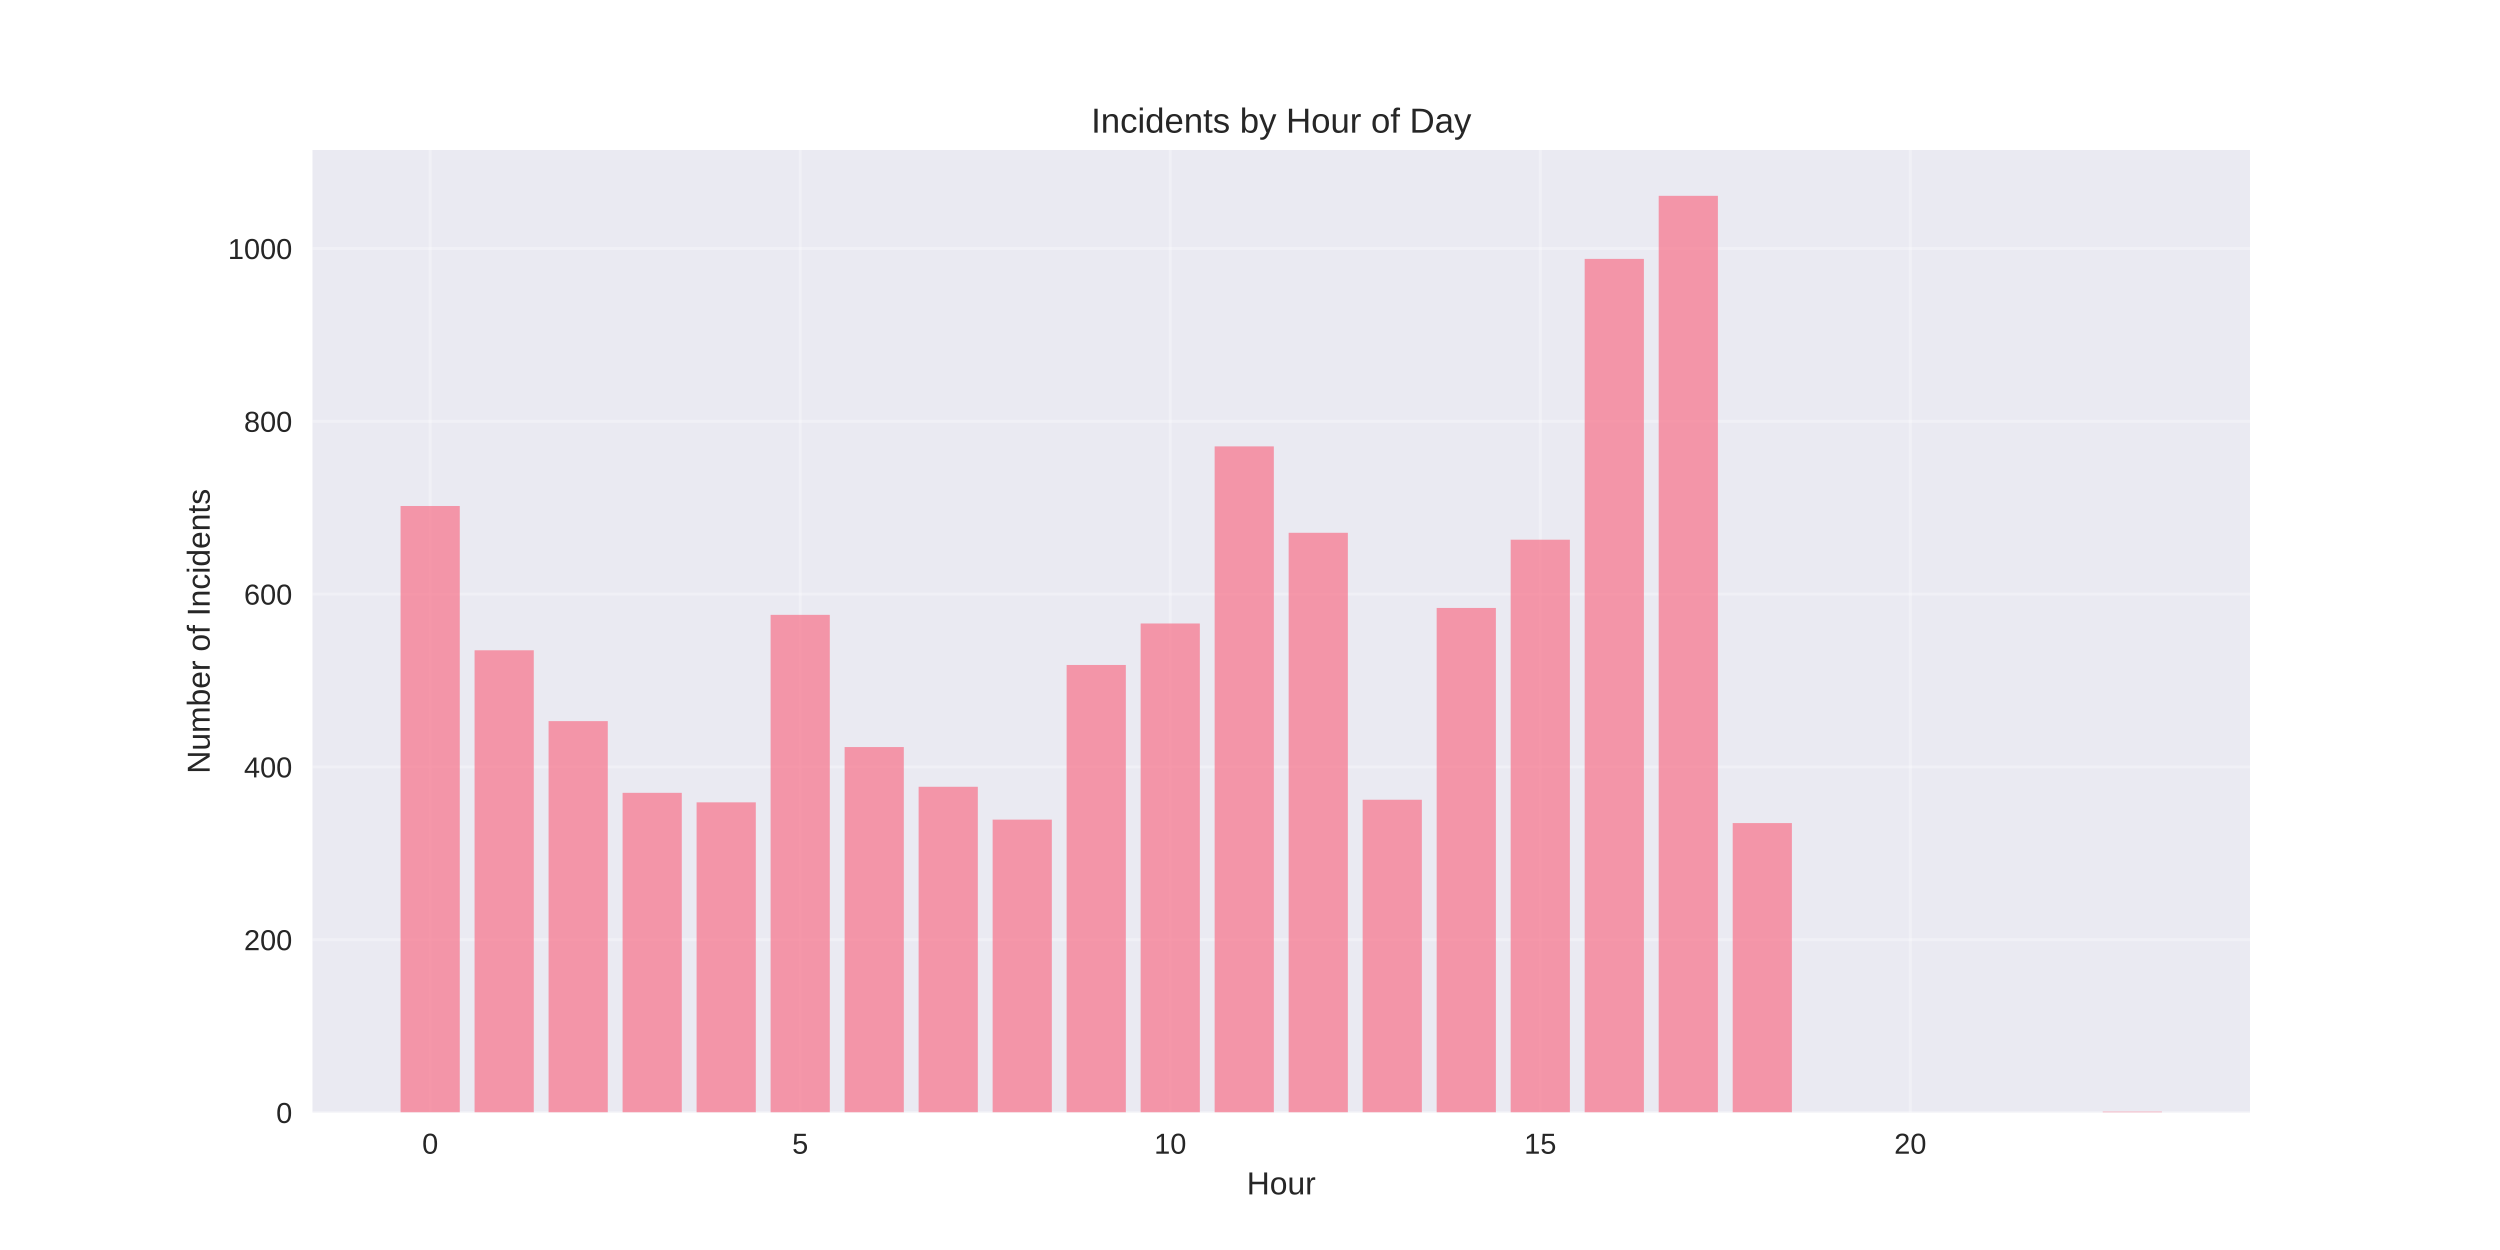
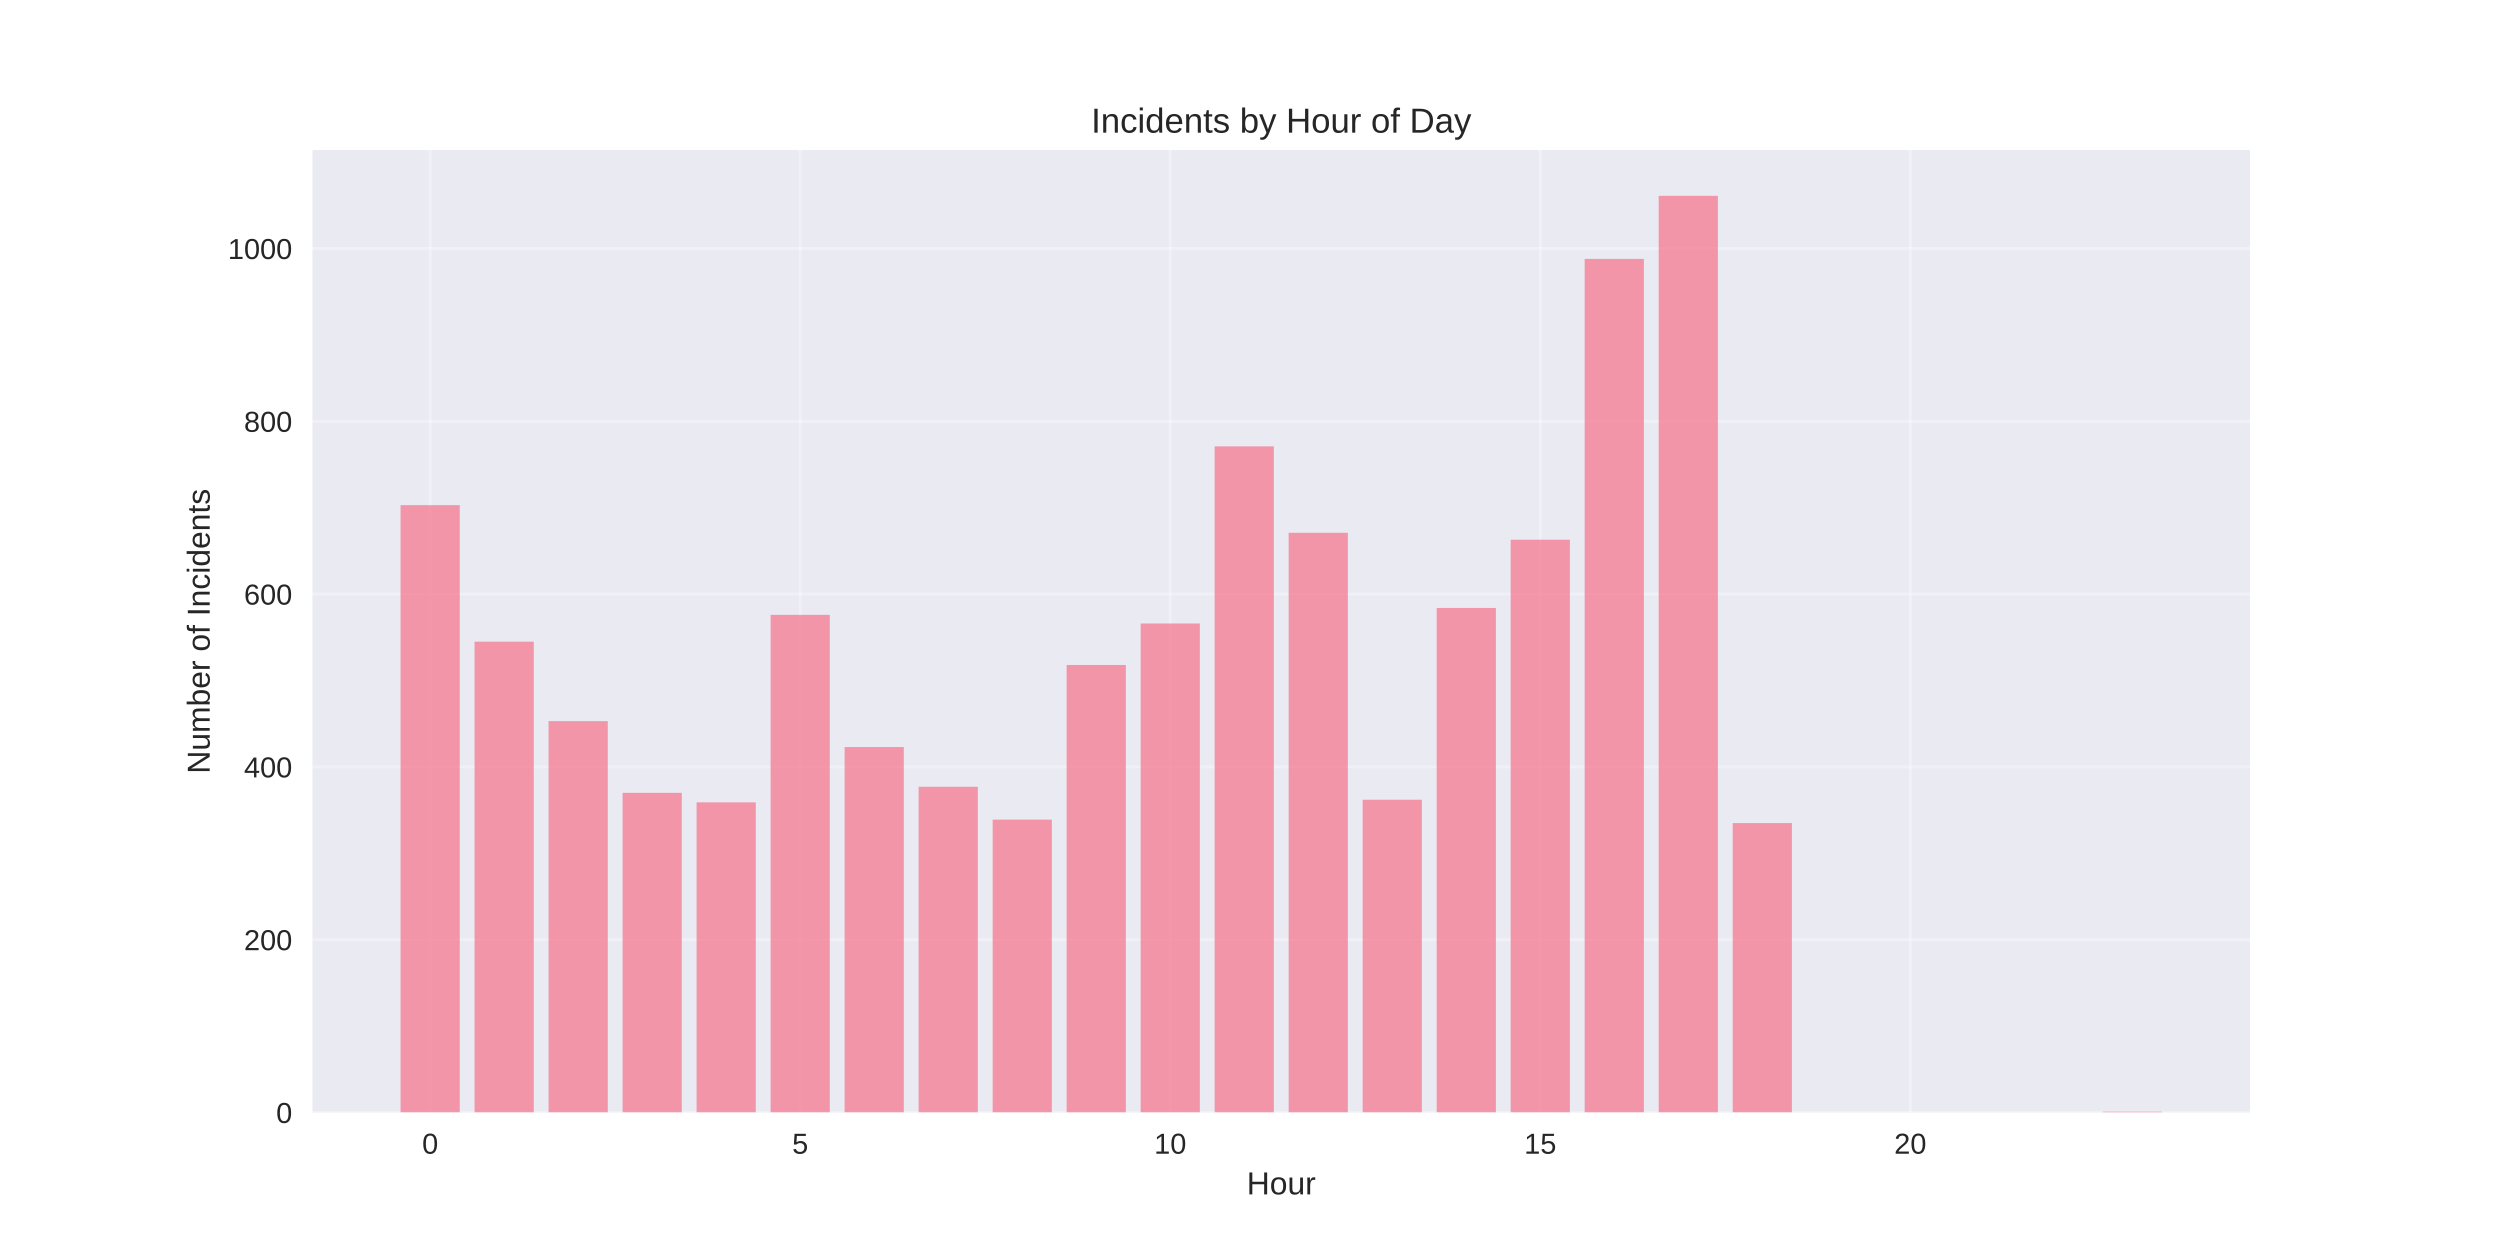
<svg xmlns="http://www.w3.org/2000/svg" width="864pt" height="432pt" viewBox="0 0 864 432" version="1.1">
  <defs>
    <style type="text/css">*{stroke-linejoin: round; stroke-linecap: butt}</style>
  </defs>
  <g id="figure_1">
    <g id="patch_1">
      <path d="M 0 432  L 864 432  L 864 0  L 0 0  z " style="fill: #ffffff" />
    </g>
    <g id="axes_1">
      <g id="patch_2">
        <path d="M 108 384.48  L 777.6 384.48  L 777.6 51.84  L 108 51.84  z " style="fill: #eaeaf2" />
      </g>
      <g id="matplotlib.axis_1">
        <g id="xtick_1">
          <g id="line2d_1">
-             <path d="M 148.667 384.48  L 148.667 51.84  " clip-path="url(#p4b4826d151)" style="fill: none; stroke: #ffffff; stroke-opacity: 0.3; stroke-linecap: round" />
+             <path d="M 148.667 384.48  L 148.667 51.84  " clip-path="url(#pf01a7177fd)" style="fill: none; stroke: #ffffff; stroke-opacity: 0.3; stroke-linecap: round" />
          </g>
          <g id="line2d_2" />
          <g id="text_1">
            <text style="fill: #262626; font: 10px 'Arial', 'Liberation Sans', 'DejaVu Sans', 'Bitstream Vera Sans', sans-serif; text-anchor: middle" x="148.667" y="398.727" transform="rotate(-0 148.6671 398.7269)">0</text>
          </g>
        </g>
        <g id="xtick_2">
          <g id="line2d_3">
-             <path d="M 276.551 384.48  L 276.551 51.84  " clip-path="url(#p4b4826d151)" style="fill: none; stroke: #ffffff; stroke-opacity: 0.3; stroke-linecap: round" />
+             <path d="M 276.551 384.48  L 276.551 51.84  " clip-path="url(#pf01a7177fd)" style="fill: none; stroke: #ffffff; stroke-opacity: 0.3; stroke-linecap: round" />
          </g>
          <g id="line2d_4" />
          <g id="text_2">
            <text style="fill: #262626; font: 10px 'Arial', 'Liberation Sans', 'DejaVu Sans', 'Bitstream Vera Sans', sans-serif; text-anchor: middle" x="276.551" y="398.727" transform="rotate(-0 276.551 398.7269)">5</text>
          </g>
        </g>
        <g id="xtick_3">
          <g id="line2d_5">
-             <path d="M 404.435 384.48  L 404.435 51.84  " clip-path="url(#p4b4826d151)" style="fill: none; stroke: #ffffff; stroke-opacity: 0.3; stroke-linecap: round" />
+             <path d="M 404.435 384.48  L 404.435 51.84  " clip-path="url(#pf01a7177fd)" style="fill: none; stroke: #ffffff; stroke-opacity: 0.3; stroke-linecap: round" />
          </g>
          <g id="line2d_6" />
          <g id="text_3">
            <text style="fill: #262626; font: 10px 'Arial', 'Liberation Sans', 'DejaVu Sans', 'Bitstream Vera Sans', sans-serif; text-anchor: middle" x="404.435" y="398.727" transform="rotate(-0 404.4348 398.7269)">10</text>
          </g>
        </g>
        <g id="xtick_4">
          <g id="line2d_7">
-             <path d="M 532.319 384.48  L 532.319 51.84  " clip-path="url(#p4b4826d151)" style="fill: none; stroke: #ffffff; stroke-opacity: 0.3; stroke-linecap: round" />
+             <path d="M 532.319 384.48  L 532.319 51.84  " clip-path="url(#pf01a7177fd)" style="fill: none; stroke: #ffffff; stroke-opacity: 0.3; stroke-linecap: round" />
          </g>
          <g id="line2d_8" />
          <g id="text_4">
            <text style="fill: #262626; font: 10px 'Arial', 'Liberation Sans', 'DejaVu Sans', 'Bitstream Vera Sans', sans-serif; text-anchor: middle" x="532.319" y="398.727" transform="rotate(-0 532.3187 398.7269)">15</text>
          </g>
        </g>
        <g id="xtick_5">
          <g id="line2d_9">
-             <path d="M 660.203 384.48  L 660.203 51.84  " clip-path="url(#p4b4826d151)" style="fill: none; stroke: #ffffff; stroke-opacity: 0.3; stroke-linecap: round" />
+             <path d="M 660.203 384.48  L 660.203 51.84  " clip-path="url(#pf01a7177fd)" style="fill: none; stroke: #ffffff; stroke-opacity: 0.3; stroke-linecap: round" />
          </g>
          <g id="line2d_10" />
          <g id="text_5">
            <text style="fill: #262626; font: 10px 'Arial', 'Liberation Sans', 'DejaVu Sans', 'Bitstream Vera Sans', sans-serif; text-anchor: middle" x="660.203" y="398.727" transform="rotate(-0 660.2026 398.7269)">20</text>
          </g>
        </g>
        <g id="text_6">
          <text style="fill: #262626; font: 11px 'Arial', 'Liberation Sans', 'DejaVu Sans', 'Bitstream Vera Sans', sans-serif; text-anchor: middle" x="442.8" y="412.773" transform="rotate(-0 442.8 412.7734)">Hour</text>
        </g>
      </g>
      <g id="matplotlib.axis_2">
        <g id="ytick_1">
          <g id="line2d_11">
-             <path d="M 108 384.48  L 777.6 384.48  " clip-path="url(#p4b4826d151)" style="fill: none; stroke: #ffffff; stroke-opacity: 0.3; stroke-linecap: round" />
+             <path d="M 108 384.48  L 777.6 384.48  " clip-path="url(#pf01a7177fd)" style="fill: none; stroke: #ffffff; stroke-opacity: 0.3; stroke-linecap: round" />
          </g>
          <g id="line2d_12" />
          <g id="text_7">
            <text style="fill: #262626; font: 10px 'Arial', 'Liberation Sans', 'DejaVu Sans', 'Bitstream Vera Sans', sans-serif; text-anchor: end" x="101" y="388.103" transform="rotate(-0 101 388.1034)">0</text>
          </g>
        </g>
        <g id="ytick_2">
          <g id="line2d_13">
-             <path d="M 108 324.763  L 777.6 324.763  " clip-path="url(#p4b4826d151)" style="fill: none; stroke: #ffffff; stroke-opacity: 0.3; stroke-linecap: round" />
+             <path d="M 108 324.763  L 777.6 324.763  " clip-path="url(#pf01a7177fd)" style="fill: none; stroke: #ffffff; stroke-opacity: 0.3; stroke-linecap: round" />
          </g>
          <g id="line2d_14" />
          <g id="text_8">
            <text style="fill: #262626; font: 10px 'Arial', 'Liberation Sans', 'DejaVu Sans', 'Bitstream Vera Sans', sans-serif; text-anchor: end" x="101" y="328.386" transform="rotate(-0 101 328.3862)">200</text>
          </g>
        </g>
        <g id="ytick_3">
          <g id="line2d_15">
-             <path d="M 108 265.046  L 777.6 265.046  " clip-path="url(#p4b4826d151)" style="fill: none; stroke: #ffffff; stroke-opacity: 0.3; stroke-linecap: round" />
+             <path d="M 108 265.046  L 777.6 265.046  " clip-path="url(#pf01a7177fd)" style="fill: none; stroke: #ffffff; stroke-opacity: 0.3; stroke-linecap: round" />
          </g>
          <g id="line2d_16" />
          <g id="text_9">
            <text style="fill: #262626; font: 10px 'Arial', 'Liberation Sans', 'DejaVu Sans', 'Bitstream Vera Sans', sans-serif; text-anchor: end" x="101" y="268.669" transform="rotate(-0 101 268.6689)">400</text>
          </g>
        </g>
        <g id="ytick_4">
          <g id="line2d_17">
-             <path d="M 108 205.328  L 777.6 205.328  " clip-path="url(#p4b4826d151)" style="fill: none; stroke: #ffffff; stroke-opacity: 0.3; stroke-linecap: round" />
+             <path d="M 108 205.328  L 777.6 205.328  " clip-path="url(#pf01a7177fd)" style="fill: none; stroke: #ffffff; stroke-opacity: 0.3; stroke-linecap: round" />
          </g>
          <g id="line2d_18" />
          <g id="text_10">
            <text style="fill: #262626; font: 10px 'Arial', 'Liberation Sans', 'DejaVu Sans', 'Bitstream Vera Sans', sans-serif; text-anchor: end" x="101" y="208.952" transform="rotate(-0 101 208.9517)">600</text>
          </g>
        </g>
        <g id="ytick_5">
          <g id="line2d_19">
-             <path d="M 108 145.611  L 777.6 145.611  " clip-path="url(#p4b4826d151)" style="fill: none; stroke: #ffffff; stroke-opacity: 0.3; stroke-linecap: round" />
+             <path d="M 108 145.611  L 777.6 145.611  " clip-path="url(#pf01a7177fd)" style="fill: none; stroke: #ffffff; stroke-opacity: 0.3; stroke-linecap: round" />
          </g>
          <g id="line2d_20" />
          <g id="text_11">
            <text style="fill: #262626; font: 10px 'Arial', 'Liberation Sans', 'DejaVu Sans', 'Bitstream Vera Sans', sans-serif; text-anchor: end" x="101" y="149.234" transform="rotate(-0 101 149.2344)">800</text>
          </g>
        </g>
        <g id="ytick_6">
          <g id="line2d_21">
-             <path d="M 108 85.894  L 777.6 85.894  " clip-path="url(#p4b4826d151)" style="fill: none; stroke: #ffffff; stroke-opacity: 0.3; stroke-linecap: round" />
+             <path d="M 108 85.894  L 777.6 85.894  " clip-path="url(#pf01a7177fd)" style="fill: none; stroke: #ffffff; stroke-opacity: 0.3; stroke-linecap: round" />
          </g>
          <g id="line2d_22" />
          <g id="text_12">
            <text style="fill: #262626; font: 10px 'Arial', 'Liberation Sans', 'DejaVu Sans', 'Bitstream Vera Sans', sans-serif; text-anchor: end" x="101" y="89.517" transform="rotate(-0 101 89.5172)">1000</text>
          </g>
        </g>
        <g id="text_13">
          <text style="fill: #262626; font: 11px 'Arial', 'Liberation Sans', 'DejaVu Sans', 'Bitstream Vera Sans', sans-serif; text-anchor: middle" x="72.474" y="218.16" transform="rotate(-90 72.47375 218.16)">Number of Incidents</text>
        </g>
      </g>
      <g id="patch_3">
-         <path d="M 138.436 384.48  L 158.898 384.48  L 158.898 174.872  L 138.436 174.872  z " clip-path="url(#p4b4826d151)" style="fill: #f77189; opacity: 0.7" />
+         <path d="M 138.436 384.48  L 158.898 384.48  L 158.898 174.574  L 138.436 174.574  z " clip-path="url(#pf01a7177fd)" style="fill: #f77189; opacity: 0.7" />
      </g>
      <g id="patch_4">
-         <path d="M 164.013 384.48  L 184.475 384.48  L 184.475 224.736  L 164.013 224.736  z " clip-path="url(#p4b4826d151)" style="fill: #f77189; opacity: 0.7" />
+         <path d="M 164.013 384.48  L 184.475 384.48  L 184.475 221.75  L 164.013 221.75  z " clip-path="url(#pf01a7177fd)" style="fill: #f77189; opacity: 0.7" />
      </g>
      <g id="patch_5">
-         <path d="M 189.59 384.48  L 210.051 384.48  L 210.051 249.22  L 189.59 249.22  z " clip-path="url(#p4b4826d151)" style="fill: #f77189; opacity: 0.7" />
+         <path d="M 189.59 384.48  L 210.051 384.48  L 210.051 249.22  L 189.59 249.22  z " clip-path="url(#pf01a7177fd)" style="fill: #f77189; opacity: 0.7" />
      </g>
      <g id="patch_6">
-         <path d="M 215.167 384.48  L 235.628 384.48  L 235.628 274.003  L 215.167 274.003  z " clip-path="url(#p4b4826d151)" style="fill: #f77189; opacity: 0.7" />
+         <path d="M 215.167 384.48  L 235.628 384.48  L 235.628 274.003  L 215.167 274.003  z " clip-path="url(#pf01a7177fd)" style="fill: #f77189; opacity: 0.7" />
      </g>
      <g id="patch_7">
-         <path d="M 240.743 384.48  L 261.205 384.48  L 261.205 277.288  L 240.743 277.288  z " clip-path="url(#p4b4826d151)" style="fill: #f77189; opacity: 0.7" />
+         <path d="M 240.743 384.48  L 261.205 384.48  L 261.205 277.288  L 240.743 277.288  z " clip-path="url(#pf01a7177fd)" style="fill: #f77189; opacity: 0.7" />
      </g>
      <g id="patch_8">
-         <path d="M 266.32 384.48  L 286.782 384.48  L 286.782 212.494  L 266.32 212.494  z " clip-path="url(#p4b4826d151)" style="fill: #f77189; opacity: 0.7" />
+         <path d="M 266.32 384.48  L 286.782 384.48  L 286.782 212.494  L 266.32 212.494  z " clip-path="url(#pf01a7177fd)" style="fill: #f77189; opacity: 0.7" />
      </g>
      <g id="patch_9">
-         <path d="M 291.897 384.48  L 312.358 384.48  L 312.358 258.178  L 291.897 258.178  z " clip-path="url(#p4b4826d151)" style="fill: #f77189; opacity: 0.7" />
+         <path d="M 291.897 384.48  L 312.358 384.48  L 312.358 258.178  L 291.897 258.178  z " clip-path="url(#pf01a7177fd)" style="fill: #f77189; opacity: 0.7" />
      </g>
      <g id="patch_10">
-         <path d="M 317.474 384.48  L 337.935 384.48  L 337.935 271.913  L 317.474 271.913  z " clip-path="url(#p4b4826d151)" style="fill: #f77189; opacity: 0.7" />
+         <path d="M 317.474 384.48  L 337.935 384.48  L 337.935 271.913  L 317.474 271.913  z " clip-path="url(#pf01a7177fd)" style="fill: #f77189; opacity: 0.7" />
      </g>
      <g id="patch_11">
-         <path d="M 343.051 384.48  L 363.512 384.48  L 363.512 283.259  L 343.051 283.259  z " clip-path="url(#p4b4826d151)" style="fill: #f77189; opacity: 0.7" />
+         <path d="M 343.051 384.48  L 363.512 384.48  L 363.512 283.259  L 343.051 283.259  z " clip-path="url(#pf01a7177fd)" style="fill: #f77189; opacity: 0.7" />
      </g>
      <g id="patch_12">
-         <path d="M 368.627 384.48  L 389.089 384.48  L 389.089 229.812  L 368.627 229.812  z " clip-path="url(#p4b4826d151)" style="fill: #f77189; opacity: 0.7" />
+         <path d="M 368.627 384.48  L 389.089 384.48  L 389.089 229.812  L 368.627 229.812  z " clip-path="url(#pf01a7177fd)" style="fill: #f77189; opacity: 0.7" />
      </g>
      <g id="patch_13">
-         <path d="M 394.204 384.48  L 414.666 384.48  L 414.666 215.48  L 394.204 215.48  z " clip-path="url(#p4b4826d151)" style="fill: #f77189; opacity: 0.7" />
+         <path d="M 394.204 384.48  L 414.666 384.48  L 414.666 215.48  L 394.204 215.48  z " clip-path="url(#pf01a7177fd)" style="fill: #f77189; opacity: 0.7" />
      </g>
      <g id="patch_14">
-         <path d="M 419.781 384.48  L 440.242 384.48  L 440.242 154.27  L 419.781 154.27  z " clip-path="url(#p4b4826d151)" style="fill: #f77189; opacity: 0.7" />
+         <path d="M 419.781 384.48  L 440.242 384.48  L 440.242 154.27  L 419.781 154.27  z " clip-path="url(#pf01a7177fd)" style="fill: #f77189; opacity: 0.7" />
      </g>
      <g id="patch_15">
-         <path d="M 445.358 384.48  L 465.819 384.48  L 465.819 184.129  L 445.358 184.129  z " clip-path="url(#p4b4826d151)" style="fill: #f77189; opacity: 0.7" />
+         <path d="M 445.358 384.48  L 465.819 384.48  L 465.819 184.129  L 445.358 184.129  z " clip-path="url(#pf01a7177fd)" style="fill: #f77189; opacity: 0.7" />
      </g>
      <g id="patch_16">
-         <path d="M 470.934 384.48  L 491.396 384.48  L 491.396 276.392  L 470.934 276.392  z " clip-path="url(#p4b4826d151)" style="fill: #f77189; opacity: 0.7" />
+         <path d="M 470.934 384.48  L 491.396 384.48  L 491.396 276.392  L 470.934 276.392  z " clip-path="url(#pf01a7177fd)" style="fill: #f77189; opacity: 0.7" />
      </g>
      <g id="patch_17">
-         <path d="M 496.511 384.48  L 516.973 384.48  L 516.973 210.106  L 496.511 210.106  z " clip-path="url(#p4b4826d151)" style="fill: #f77189; opacity: 0.7" />
+         <path d="M 496.511 384.48  L 516.973 384.48  L 516.973 210.106  L 496.511 210.106  z " clip-path="url(#pf01a7177fd)" style="fill: #f77189; opacity: 0.7" />
      </g>
      <g id="patch_18">
-         <path d="M 522.088 384.48  L 542.549 384.48  L 542.549 186.517  L 522.088 186.517  z " clip-path="url(#p4b4826d151)" style="fill: #f77189; opacity: 0.7" />
+         <path d="M 522.088 384.48  L 542.549 384.48  L 542.549 186.517  L 522.088 186.517  z " clip-path="url(#pf01a7177fd)" style="fill: #f77189; opacity: 0.7" />
      </g>
      <g id="patch_19">
-         <path d="M 547.665 384.48  L 568.126 384.48  L 568.126 89.477  L 547.665 89.477  z " clip-path="url(#p4b4826d151)" style="fill: #f77189; opacity: 0.7" />
+         <path d="M 547.665 384.48  L 568.126 384.48  L 568.126 89.477  L 547.665 89.477  z " clip-path="url(#pf01a7177fd)" style="fill: #f77189; opacity: 0.7" />
      </g>
      <g id="patch_20">
-         <path d="M 573.242 384.48  L 593.703 384.48  L 593.703 67.68  L 573.242 67.68  z " clip-path="url(#p4b4826d151)" style="fill: #f77189; opacity: 0.7" />
+         <path d="M 573.242 384.48  L 593.703 384.48  L 593.703 67.68  L 573.242 67.68  z " clip-path="url(#pf01a7177fd)" style="fill: #f77189; opacity: 0.7" />
      </g>
      <g id="patch_21">
-         <path d="M 598.818 384.48  L 619.28 384.48  L 619.28 284.454  L 598.818 284.454  z " clip-path="url(#p4b4826d151)" style="fill: #f77189; opacity: 0.7" />
+         <path d="M 598.818 384.48  L 619.28 384.48  L 619.28 284.454  L 598.818 284.454  z " clip-path="url(#pf01a7177fd)" style="fill: #f77189; opacity: 0.7" />
      </g>
      <g id="patch_22">
-         <path d="M 726.702 384.48  L 747.164 384.48  L 747.164 384.181  L 726.702 384.181  z " clip-path="url(#p4b4826d151)" style="fill: #f77189; opacity: 0.7" />
+         <path d="M 726.702 384.48  L 747.164 384.48  L 747.164 384.181  L 726.702 384.181  z " clip-path="url(#pf01a7177fd)" style="fill: #f77189; opacity: 0.7" />
      </g>
      <g id="patch_23">
        <path d="M 108 384.48  L 108 51.84  " style="fill: none" />
      </g>
      <g id="patch_24">
        <path d="M 777.6 384.48  L 777.6 51.84  " style="fill: none" />
      </g>
      <g id="patch_25">
        <path d="M 108 384.48  L 777.6 384.48  " style="fill: none" />
      </g>
      <g id="patch_26">
        <path d="M 108 51.84  L 777.6 51.84  " style="fill: none" />
      </g>
      <g id="text_14">
        <text style="fill: #262626; font: 12px 'Arial', 'Liberation Sans', 'DejaVu Sans', 'Bitstream Vera Sans', sans-serif; text-anchor: middle" x="442.8" y="45.84" transform="rotate(-0 442.8 45.84)">Incidents by Hour of Day</text>
      </g>
    </g>
  </g>
  <defs>
-     <clipPath id="p4b4826d151">
+     <clipPath id="pf01a7177fd">
      <rect x="108" y="51.84" width="669.6" height="332.64" />
    </clipPath>
  </defs>
</svg>
